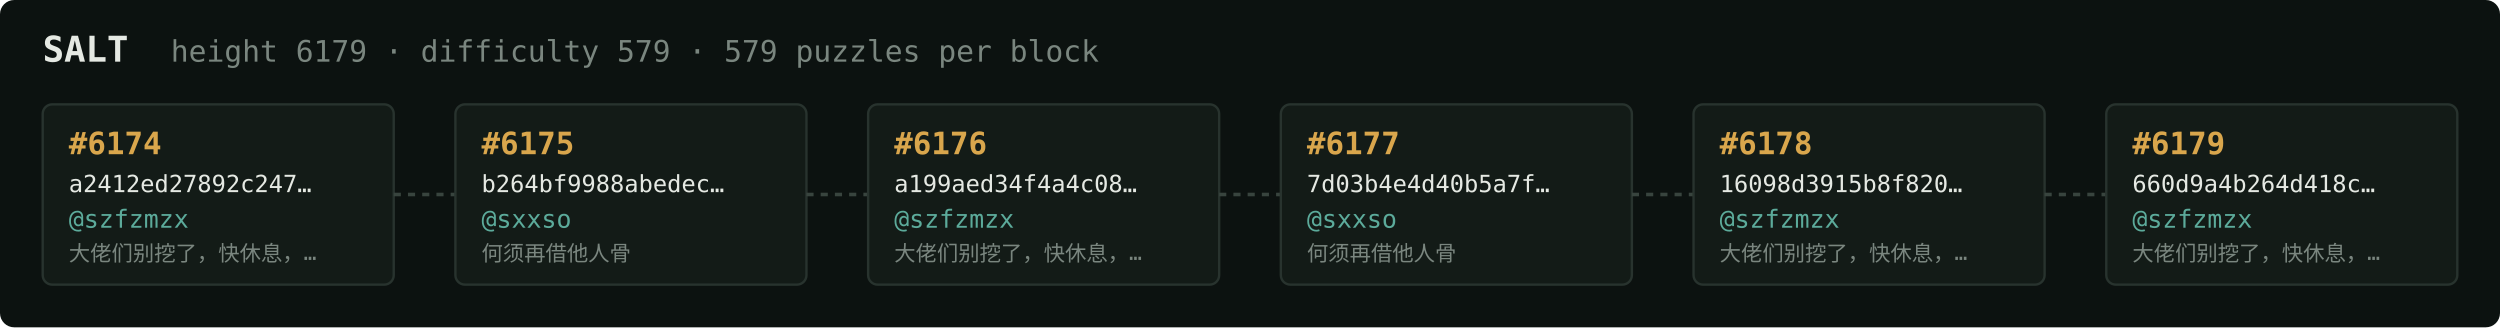
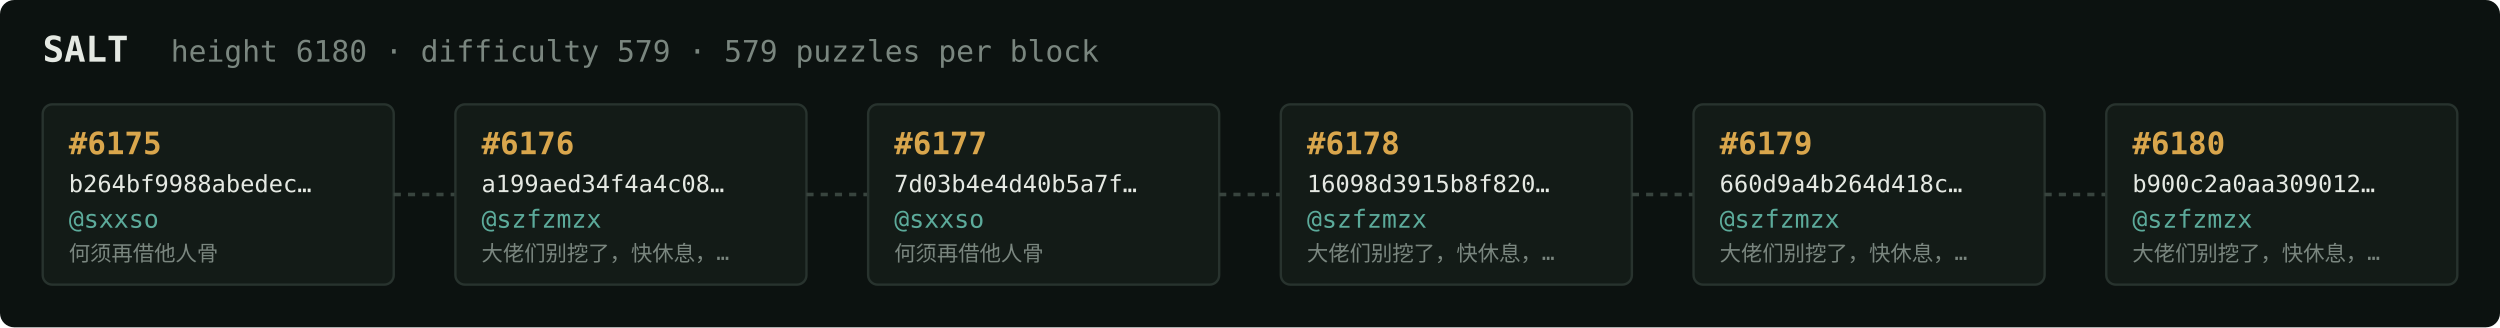
<svg xmlns="http://www.w3.org/2000/svg" width="1054" height="138" viewBox="0 0 1054 138" font-family="ui-monospace,SFMono-Regular,Menlo,monospace">
  <rect fill="#0c1210" width="1054" height="138" rx="6" />
  <text x="18" y="26" fill="#e5e9e3" font-size="15" font-weight="700">SALT</text>
-   <text x="72" y="26" fill="#7a867f" font-size="12.5">height 6179 · difficulty 579 · 579 puzzles per block</text>
+   <text x="72" y="26" fill="#7a867f" font-size="12.5">height 6180 · difficulty 579 · 579 puzzles per block</text>
  <rect x="18" y="44" width="148" height="76" rx="4" fill="#131b17" stroke="#28332e" stroke-width="1" />
-   <text x="29" y="65" fill="#d9a64c" font-size="13" font-weight="700">#6174</text>
-   <text x="29" y="81" fill="#e5e9e3" font-size="10">a2412ed27892c247…</text>
-   <text x="29" y="96" fill="#5cab9b" font-size="10.5">@szfzmzx</text>
-   <text x="29" y="110" fill="#7a867f" font-size="9">大佬们别挖了，快休息，…</text>
+   <text x="29" y="65" fill="#d9a64c" font-size="13" font-weight="700">#6175</text>
+   <text x="29" y="81" fill="#e5e9e3" font-size="10">b264bf9988abedec…</text>
+   <text x="29" y="96" fill="#5cab9b" font-size="10.5">@sxxso</text>
+   <text x="29" y="110" fill="#7a867f" font-size="9">何须再借他人骨</text>
  <line x1="166" y1="82.0" x2="192" y2="82.0" stroke="#38443e" stroke-width="1.5" stroke-dasharray="3 3" />
  <rect x="192" y="44" width="148" height="76" rx="4" fill="#131b17" stroke="#28332e" stroke-width="1" />
-   <text x="203" y="65" fill="#d9a64c" font-size="13" font-weight="700">#6175</text>
-   <text x="203" y="81" fill="#e5e9e3" font-size="10">b264bf9988abedec…</text>
-   <text x="203" y="96" fill="#5cab9b" font-size="10.5">@sxxso</text>
-   <text x="203" y="110" fill="#7a867f" font-size="9">何须再借他人骨</text>
+   <text x="203" y="65" fill="#d9a64c" font-size="13" font-weight="700">#6176</text>
+   <text x="203" y="81" fill="#e5e9e3" font-size="10">a199aed34f4a4c08…</text>
+   <text x="203" y="96" fill="#5cab9b" font-size="10.5">@szfzmzx</text>
+   <text x="203" y="110" fill="#7a867f" font-size="9">大佬们别挖了，快休息，…</text>
  <line x1="340" y1="82.0" x2="366" y2="82.0" stroke="#38443e" stroke-width="1.5" stroke-dasharray="3 3" />
  <rect x="366" y="44" width="148" height="76" rx="4" fill="#131b17" stroke="#28332e" stroke-width="1" />
-   <text x="377" y="65" fill="#d9a64c" font-size="13" font-weight="700">#6176</text>
-   <text x="377" y="81" fill="#e5e9e3" font-size="10">a199aed34f4a4c08…</text>
-   <text x="377" y="96" fill="#5cab9b" font-size="10.5">@szfzmzx</text>
-   <text x="377" y="110" fill="#7a867f" font-size="9">大佬们别挖了，快休息，…</text>
+   <text x="377" y="65" fill="#d9a64c" font-size="13" font-weight="700">#6177</text>
+   <text x="377" y="81" fill="#e5e9e3" font-size="10">7d03b4e4d40b5a7f…</text>
+   <text x="377" y="96" fill="#5cab9b" font-size="10.5">@sxxso</text>
+   <text x="377" y="110" fill="#7a867f" font-size="9">何须再借他人骨</text>
  <line x1="514" y1="82.0" x2="540" y2="82.0" stroke="#38443e" stroke-width="1.5" stroke-dasharray="3 3" />
  <rect x="540" y="44" width="148" height="76" rx="4" fill="#131b17" stroke="#28332e" stroke-width="1" />
-   <text x="551" y="65" fill="#d9a64c" font-size="13" font-weight="700">#6177</text>
-   <text x="551" y="81" fill="#e5e9e3" font-size="10">7d03b4e4d40b5a7f…</text>
-   <text x="551" y="96" fill="#5cab9b" font-size="10.5">@sxxso</text>
-   <text x="551" y="110" fill="#7a867f" font-size="9">何须再借他人骨</text>
+   <text x="551" y="65" fill="#d9a64c" font-size="13" font-weight="700">#6178</text>
+   <text x="551" y="81" fill="#e5e9e3" font-size="10">16098d3915b8f820…</text>
+   <text x="551" y="96" fill="#5cab9b" font-size="10.5">@szfzmzx</text>
+   <text x="551" y="110" fill="#7a867f" font-size="9">大佬们别挖了，快休息，…</text>
  <line x1="688" y1="82.0" x2="714" y2="82.0" stroke="#38443e" stroke-width="1.5" stroke-dasharray="3 3" />
  <rect x="714" y="44" width="148" height="76" rx="4" fill="#131b17" stroke="#28332e" stroke-width="1" />
-   <text x="725" y="65" fill="#d9a64c" font-size="13" font-weight="700">#6178</text>
-   <text x="725" y="81" fill="#e5e9e3" font-size="10">16098d3915b8f820…</text>
+   <text x="725" y="65" fill="#d9a64c" font-size="13" font-weight="700">#6179</text>
+   <text x="725" y="81" fill="#e5e9e3" font-size="10">660d9a4b264d418c…</text>
  <text x="725" y="96" fill="#5cab9b" font-size="10.5">@szfzmzx</text>
  <text x="725" y="110" fill="#7a867f" font-size="9">大佬们别挖了，快休息，…</text>
  <line x1="862" y1="82.0" x2="888" y2="82.0" stroke="#38443e" stroke-width="1.5" stroke-dasharray="3 3" />
  <rect x="888" y="44" width="148" height="76" rx="4" fill="#131b17" stroke="#28332e" stroke-width="1" />
-   <text x="899" y="65" fill="#d9a64c" font-size="13" font-weight="700">#6179</text>
-   <text x="899" y="81" fill="#e5e9e3" font-size="10">660d9a4b264d418c…</text>
+   <text x="899" y="65" fill="#d9a64c" font-size="13" font-weight="700">#6180</text>
+   <text x="899" y="81" fill="#e5e9e3" font-size="10">b900c2a0aa309012…</text>
  <text x="899" y="96" fill="#5cab9b" font-size="10.5">@szfzmzx</text>
  <text x="899" y="110" fill="#7a867f" font-size="9">大佬们别挖了，快休息，…</text>
</svg>
